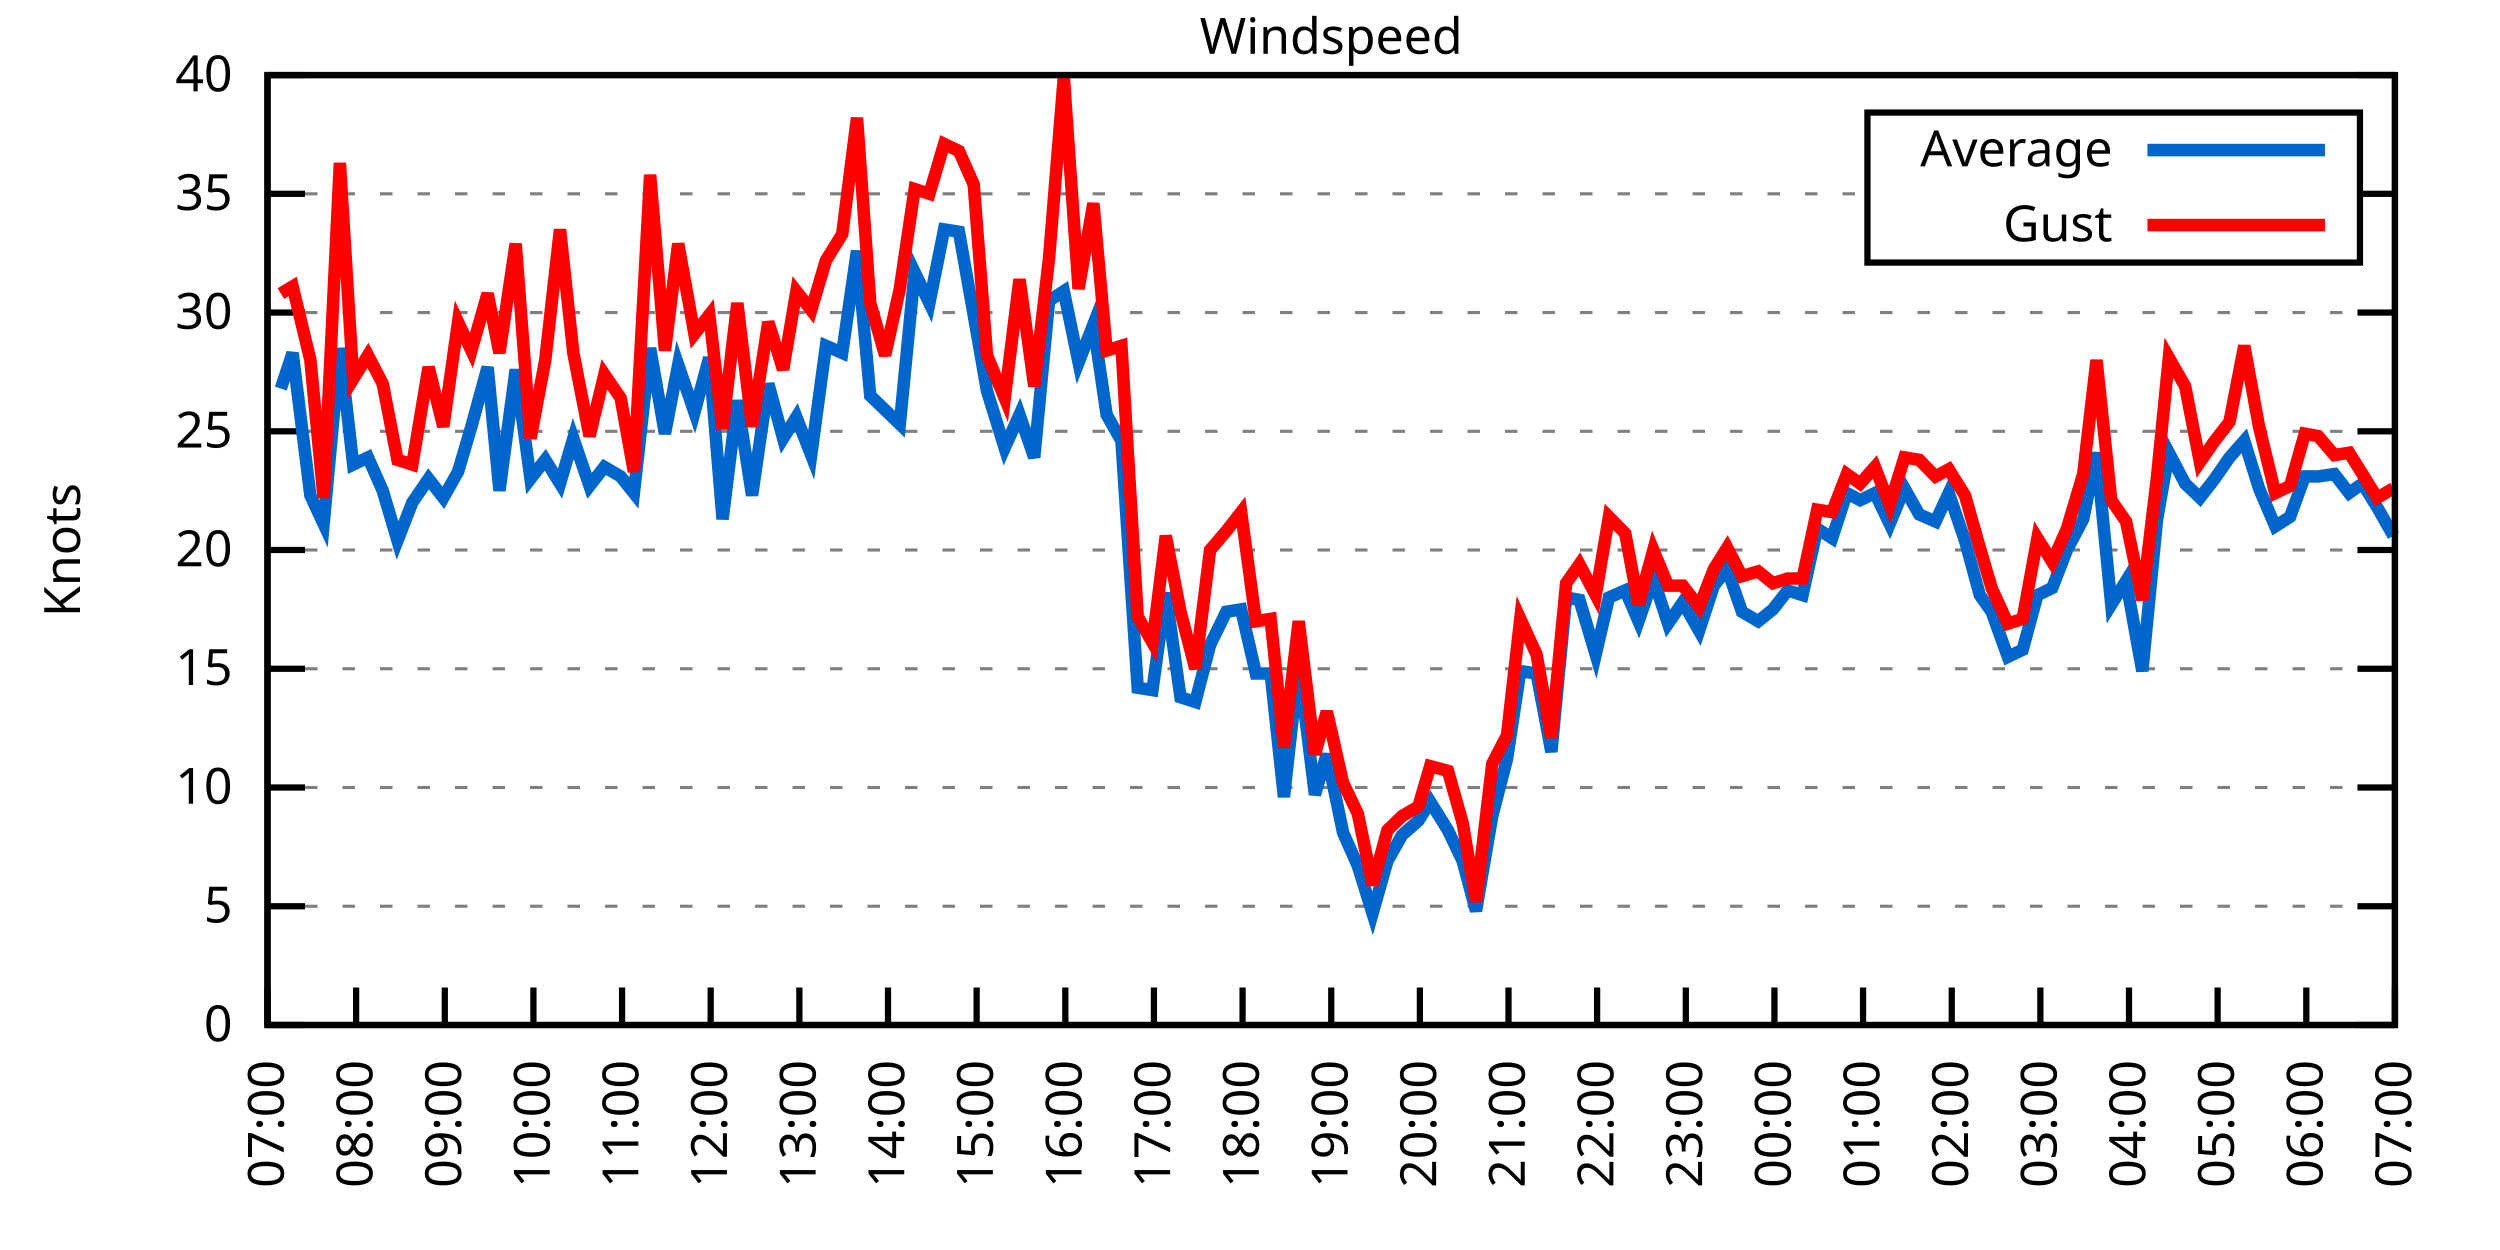
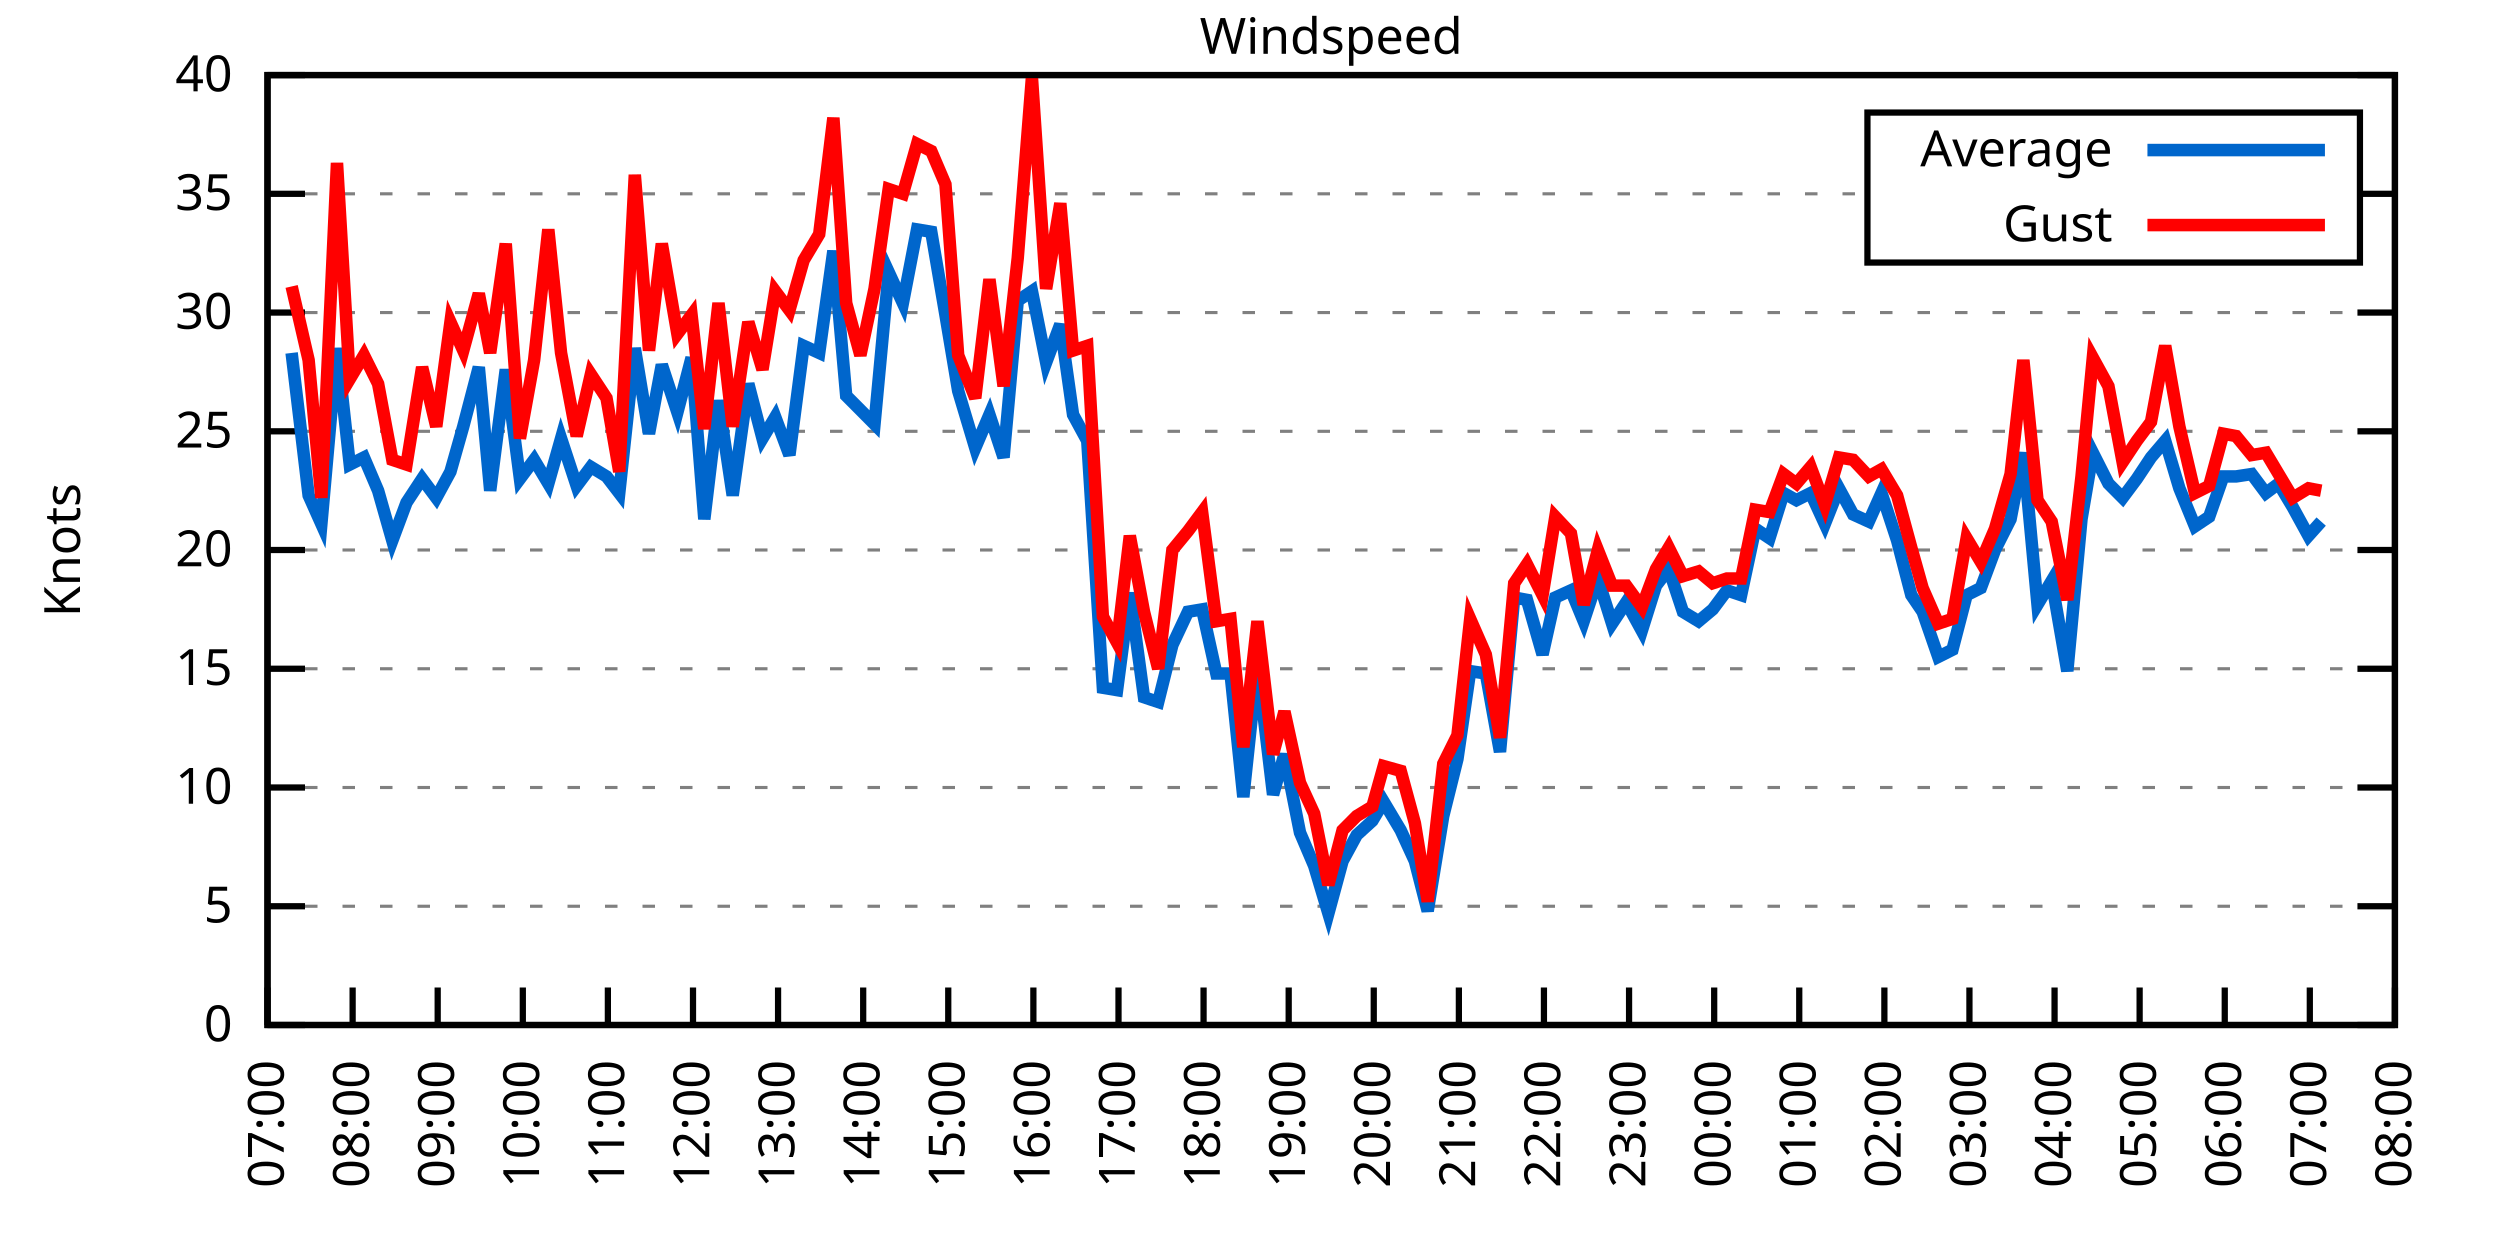
<svg xmlns="http://www.w3.org/2000/svg" xmlns:xlink="http://www.w3.org/1999/xlink" width="400" height="200" viewBox="0 0 400 200">
  <g id="gnuplot_canvas">
    <rect x="0" y="0" width="400" height="200" fill="none" />
    <defs>
      <circle id="gpDot" r="0.5" stroke-width="0.5" stroke="currentColor" />
      <path id="gpPt0" stroke-width="0.333" stroke="currentColor" d="M-1,0 h2 M0,-1 v2" />
      <path id="gpPt1" stroke-width="0.333" stroke="currentColor" d="M-1,-1 L1,1 M1,-1 L-1,1" />
      <path id="gpPt2" stroke-width="0.333" stroke="currentColor" d="M-1,0 L1,0 M0,-1 L0,1 M-1,-1 L1,1 M-1,1 L1,-1" />
      <rect id="gpPt3" stroke-width="0.333" stroke="currentColor" x="-1" y="-1" width="2" height="2" />
      <rect id="gpPt4" stroke-width="0.333" stroke="currentColor" fill="currentColor" x="-1" y="-1" width="2" height="2" />
      <circle id="gpPt5" stroke-width="0.333" stroke="currentColor" cx="0" cy="0" r="1" />
      <use xlink:href="#gpPt5" id="gpPt6" fill="currentColor" stroke="none" />
      <path id="gpPt7" stroke-width="0.333" stroke="currentColor" d="M0,-1.33 L-1.33,0.67 L1.33,0.67 z" />
      <use xlink:href="#gpPt7" id="gpPt8" fill="currentColor" stroke="none" />
      <use xlink:href="#gpPt7" id="gpPt9" stroke="currentColor" transform="rotate(180)" />
      <use xlink:href="#gpPt9" id="gpPt10" fill="currentColor" stroke="none" />
      <use xlink:href="#gpPt3" id="gpPt11" stroke="currentColor" transform="rotate(45)" />
      <use xlink:href="#gpPt11" id="gpPt12" fill="currentColor" stroke="none" />
      <path id="gpPt13" stroke-width="0.333" stroke="currentColor" d="M0,1.330 L1.265,0.411 L0.782,-1.067 L-0.782,-1.076 L-1.265,0.411 z" />
      <use xlink:href="#gpPt13" id="gpPt14" fill="currentColor" stroke="none" />
      <filter id="textbox" filterUnits="objectBoundingBox" x="0" y="0" height="1" width="1">
        <feFlood flood-color="white" flood-opacity="1" result="bgnd" />
        <feComposite in="SourceGraphic" in2="bgnd" operator="atop" />
      </filter>
      <filter id="greybox" filterUnits="objectBoundingBox" x="0" y="0" height="1" width="1">
        <feFlood flood-color="lightgrey" flood-opacity="1" result="grey" />
        <feComposite in="SourceGraphic" in2="grey" operator="atop" />
      </filter>
    </defs>
    <g fill="none" color="white" stroke="currentColor" stroke-width="1.00" stroke-linecap="butt" stroke-linejoin="miter">
</g>
    <g fill="none" color="black" stroke="currentColor" stroke-width="1.00" stroke-linecap="butt" stroke-linejoin="miter">
      <g stroke="none" shape-rendering="crispEdges">
        <polygon fill="rgb(255, 255, 255)" points="42.80,164.00 383.18,164.00 383.18,12.02 42.80,12.02 " />
      </g>
    </g>
    <g fill="none" color="black" stroke="currentColor" stroke-width="1.00" stroke-linecap="butt" stroke-linejoin="miter">
</g>
    <g fill="none" color="black" stroke="black" stroke-width="0.50" stroke-linecap="butt" stroke-linejoin="miter">
</g>
    <g fill="none" color="gray" stroke="currentColor" stroke-width="0.50" stroke-linecap="butt" stroke-linejoin="miter">
      <path stroke="gray" stroke-dasharray="2,4" class="gridline" d="M42.80,164.00 L383.19,164.00  " />
    </g>
    <g fill="none" color="gray" stroke="gray" stroke-width="1.00" stroke-linecap="butt" stroke-linejoin="miter">
</g>
    <g fill="none" color="black" stroke="currentColor" stroke-width="1.00" stroke-linecap="butt" stroke-linejoin="miter">
      <path stroke="black" d="M42.80,164.00 L48.80,164.00 M383.19,164.00 L377.19,164.00  " />
      <g transform="translate(37.20,166.60)" stroke="none" fill="black" font-family="Sans" font-size="8.00" text-anchor="end">
        <text>
          <tspan font-family="Sans"> 0</tspan>
        </text>
      </g>
    </g>
    <g fill="none" color="black" stroke="currentColor" stroke-width="1.00" stroke-linecap="butt" stroke-linejoin="miter">
</g>
    <g fill="none" color="black" stroke="black" stroke-width="0.50" stroke-linecap="butt" stroke-linejoin="miter">
</g>
    <g fill="none" color="gray" stroke="currentColor" stroke-width="0.50" stroke-linecap="butt" stroke-linejoin="miter">
      <path stroke="gray" stroke-dasharray="2,4" class="gridline" d="M42.80,145.00 L383.19,145.00  " />
    </g>
    <g fill="none" color="gray" stroke="gray" stroke-width="1.00" stroke-linecap="butt" stroke-linejoin="miter">
</g>
    <g fill="none" color="black" stroke="currentColor" stroke-width="1.00" stroke-linecap="butt" stroke-linejoin="miter">
      <path stroke="black" d="M42.80,145.00 L48.80,145.00 M383.19,145.00 L377.19,145.00  " />
      <g transform="translate(37.20,147.60)" stroke="none" fill="black" font-family="Sans" font-size="8.00" text-anchor="end">
        <text>
          <tspan font-family="Sans"> 5</tspan>
        </text>
      </g>
    </g>
    <g fill="none" color="black" stroke="currentColor" stroke-width="1.00" stroke-linecap="butt" stroke-linejoin="miter">
</g>
    <g fill="none" color="black" stroke="black" stroke-width="0.50" stroke-linecap="butt" stroke-linejoin="miter">
</g>
    <g fill="none" color="gray" stroke="currentColor" stroke-width="0.50" stroke-linecap="butt" stroke-linejoin="miter">
      <path stroke="gray" stroke-dasharray="2,4" class="gridline" d="M42.80,126.00 L383.19,126.00  " />
    </g>
    <g fill="none" color="gray" stroke="gray" stroke-width="1.00" stroke-linecap="butt" stroke-linejoin="miter">
</g>
    <g fill="none" color="black" stroke="currentColor" stroke-width="1.00" stroke-linecap="butt" stroke-linejoin="miter">
      <path stroke="black" d="M42.80,126.00 L48.80,126.00 M383.19,126.00 L377.19,126.00  " />
      <g transform="translate(37.20,128.60)" stroke="none" fill="black" font-family="Sans" font-size="8.00" text-anchor="end">
        <text>
          <tspan font-family="Sans"> 10</tspan>
        </text>
      </g>
    </g>
    <g fill="none" color="black" stroke="currentColor" stroke-width="1.00" stroke-linecap="butt" stroke-linejoin="miter">
</g>
    <g fill="none" color="black" stroke="black" stroke-width="0.50" stroke-linecap="butt" stroke-linejoin="miter">
</g>
    <g fill="none" color="gray" stroke="currentColor" stroke-width="0.50" stroke-linecap="butt" stroke-linejoin="miter">
      <path stroke="gray" stroke-dasharray="2,4" class="gridline" d="M42.80,107.00 L383.19,107.00  " />
    </g>
    <g fill="none" color="gray" stroke="gray" stroke-width="1.00" stroke-linecap="butt" stroke-linejoin="miter">
</g>
    <g fill="none" color="black" stroke="currentColor" stroke-width="1.00" stroke-linecap="butt" stroke-linejoin="miter">
      <path stroke="black" d="M42.80,107.00 L48.80,107.00 M383.19,107.00 L377.19,107.00  " />
      <g transform="translate(37.20,109.60)" stroke="none" fill="black" font-family="Sans" font-size="8.00" text-anchor="end">
        <text>
          <tspan font-family="Sans"> 15</tspan>
        </text>
      </g>
    </g>
    <g fill="none" color="black" stroke="currentColor" stroke-width="1.00" stroke-linecap="butt" stroke-linejoin="miter">
</g>
    <g fill="none" color="black" stroke="black" stroke-width="0.50" stroke-linecap="butt" stroke-linejoin="miter">
</g>
    <g fill="none" color="gray" stroke="currentColor" stroke-width="0.50" stroke-linecap="butt" stroke-linejoin="miter">
      <path stroke="gray" stroke-dasharray="2,4" class="gridline" d="M42.80,88.00 L383.19,88.00  " />
    </g>
    <g fill="none" color="gray" stroke="gray" stroke-width="1.00" stroke-linecap="butt" stroke-linejoin="miter">
</g>
    <g fill="none" color="black" stroke="currentColor" stroke-width="1.00" stroke-linecap="butt" stroke-linejoin="miter">
      <path stroke="black" d="M42.80,88.00 L48.80,88.00 M383.19,88.00 L377.19,88.00  " />
      <g transform="translate(37.20,90.60)" stroke="none" fill="black" font-family="Sans" font-size="8.00" text-anchor="end">
        <text>
          <tspan font-family="Sans"> 20</tspan>
        </text>
      </g>
    </g>
    <g fill="none" color="black" stroke="currentColor" stroke-width="1.00" stroke-linecap="butt" stroke-linejoin="miter">
</g>
    <g fill="none" color="black" stroke="black" stroke-width="0.50" stroke-linecap="butt" stroke-linejoin="miter">
</g>
    <g fill="none" color="gray" stroke="currentColor" stroke-width="0.50" stroke-linecap="butt" stroke-linejoin="miter">
      <path stroke="gray" stroke-dasharray="2,4" class="gridline" d="M42.80,69.01 L383.19,69.01  " />
    </g>
    <g fill="none" color="gray" stroke="gray" stroke-width="1.00" stroke-linecap="butt" stroke-linejoin="miter">
</g>
    <g fill="none" color="black" stroke="currentColor" stroke-width="1.00" stroke-linecap="butt" stroke-linejoin="miter">
      <path stroke="black" d="M42.80,69.01 L48.80,69.01 M383.19,69.01 L377.19,69.01  " />
      <g transform="translate(37.20,71.61)" stroke="none" fill="black" font-family="Sans" font-size="8.00" text-anchor="end">
        <text>
          <tspan font-family="Sans"> 25</tspan>
        </text>
      </g>
    </g>
    <g fill="none" color="black" stroke="currentColor" stroke-width="1.00" stroke-linecap="butt" stroke-linejoin="miter">
</g>
    <g fill="none" color="black" stroke="black" stroke-width="0.50" stroke-linecap="butt" stroke-linejoin="miter">
</g>
    <g fill="none" color="gray" stroke="currentColor" stroke-width="0.50" stroke-linecap="butt" stroke-linejoin="miter">
      <path stroke="gray" stroke-dasharray="2,4" class="gridline" d="M42.80,50.01 L383.19,50.01  " />
    </g>
    <g fill="none" color="gray" stroke="gray" stroke-width="1.00" stroke-linecap="butt" stroke-linejoin="miter">
</g>
    <g fill="none" color="black" stroke="currentColor" stroke-width="1.00" stroke-linecap="butt" stroke-linejoin="miter">
      <path stroke="black" d="M42.80,50.01 L48.80,50.01 M383.19,50.01 L377.19,50.01  " />
      <g transform="translate(37.20,52.61)" stroke="none" fill="black" font-family="Sans" font-size="8.00" text-anchor="end">
        <text>
          <tspan font-family="Sans"> 30</tspan>
        </text>
      </g>
    </g>
    <g fill="none" color="black" stroke="currentColor" stroke-width="1.00" stroke-linecap="butt" stroke-linejoin="miter">
</g>
    <g fill="none" color="black" stroke="black" stroke-width="0.50" stroke-linecap="butt" stroke-linejoin="miter">
</g>
    <g fill="none" color="gray" stroke="currentColor" stroke-width="0.50" stroke-linecap="butt" stroke-linejoin="miter">
      <path stroke="gray" stroke-dasharray="2,4" class="gridline" d="M42.80,31.01 L298.79,31.01 M377.59,31.01 L383.19,31.01  " />
    </g>
    <g fill="none" color="gray" stroke="gray" stroke-width="1.00" stroke-linecap="butt" stroke-linejoin="miter">
</g>
    <g fill="none" color="black" stroke="currentColor" stroke-width="1.00" stroke-linecap="butt" stroke-linejoin="miter">
      <path stroke="black" d="M42.80,31.01 L48.80,31.01 M383.19,31.01 L377.19,31.01  " />
      <g transform="translate(37.20,33.61)" stroke="none" fill="black" font-family="Sans" font-size="8.00" text-anchor="end">
        <text>
          <tspan font-family="Sans"> 35</tspan>
        </text>
      </g>
    </g>
    <g fill="none" color="black" stroke="currentColor" stroke-width="1.00" stroke-linecap="butt" stroke-linejoin="miter">
</g>
    <g fill="none" color="black" stroke="black" stroke-width="0.50" stroke-linecap="butt" stroke-linejoin="miter">
</g>
    <g fill="none" color="gray" stroke="currentColor" stroke-width="0.50" stroke-linecap="butt" stroke-linejoin="miter">
      <path stroke="gray" stroke-dasharray="2,4" class="gridline" d="M42.80,12.01 L383.19,12.01  " />
    </g>
    <g fill="none" color="gray" stroke="gray" stroke-width="1.00" stroke-linecap="butt" stroke-linejoin="miter">
</g>
    <g fill="none" color="black" stroke="currentColor" stroke-width="1.00" stroke-linecap="butt" stroke-linejoin="miter">
      <path stroke="black" d="M42.80,12.01 L48.80,12.01 M383.19,12.01 L377.19,12.01  " />
      <g transform="translate(37.20,14.61)" stroke="none" fill="black" font-family="Sans" font-size="8.00" text-anchor="end">
        <text>
          <tspan font-family="Sans"> 40</tspan>
        </text>
      </g>
    </g>
    <g fill="none" color="black" stroke="currentColor" stroke-width="1.00" stroke-linecap="butt" stroke-linejoin="miter">
      <path stroke="black" d="M42.80,164.00 L42.80,158.00  " />
      <g transform="translate(45.40,169.60) rotate(270.00)" stroke="none" fill="black" font-family="Sans" font-size="8.00" text-anchor="end">
        <text>
          <tspan font-family="Sans">07:00</tspan>
        </text>
      </g>
    </g>
    <g fill="none" color="black" stroke="currentColor" stroke-width="1.00" stroke-linecap="butt" stroke-linejoin="miter">
-       <path stroke="black" d="M56.98,164.00 L56.98,158.00  " />
-       <g transform="translate(59.58,169.60) rotate(270.00)" stroke="none" fill="black" font-family="Sans" font-size="8.00" text-anchor="end">
+       <path stroke="black" d="M56.42,164.00 L56.42,158.00  " />
+       <g transform="translate(59.02,169.60) rotate(270.00)" stroke="none" fill="black" font-family="Sans" font-size="8.00" text-anchor="end">
        <text>
          <tspan font-family="Sans">08:00</tspan>
        </text>
      </g>
    </g>
    <g fill="none" color="black" stroke="currentColor" stroke-width="1.00" stroke-linecap="butt" stroke-linejoin="miter">
-       <path stroke="black" d="M71.17,164.00 L71.17,158.00  " />
-       <g transform="translate(73.77,169.60) rotate(270.00)" stroke="none" fill="black" font-family="Sans" font-size="8.00" text-anchor="end">
+       <path stroke="black" d="M70.03,164.00 L70.03,158.00  " />
+       <g transform="translate(72.63,169.60) rotate(270.00)" stroke="none" fill="black" font-family="Sans" font-size="8.00" text-anchor="end">
        <text>
          <tspan font-family="Sans">09:00</tspan>
        </text>
      </g>
    </g>
    <g fill="none" color="black" stroke="currentColor" stroke-width="1.00" stroke-linecap="butt" stroke-linejoin="miter">
-       <path stroke="black" d="M85.35,164.00 L85.35,158.00  " />
-       <g transform="translate(87.95,169.60) rotate(270.00)" stroke="none" fill="black" font-family="Sans" font-size="8.00" text-anchor="end">
+       <path stroke="black" d="M83.65,164.00 L83.65,158.00  " />
+       <g transform="translate(86.25,169.60) rotate(270.00)" stroke="none" fill="black" font-family="Sans" font-size="8.00" text-anchor="end">
        <text>
          <tspan font-family="Sans">10:00</tspan>
        </text>
      </g>
    </g>
    <g fill="none" color="black" stroke="currentColor" stroke-width="1.00" stroke-linecap="butt" stroke-linejoin="miter">
-       <path stroke="black" d="M99.53,164.00 L99.53,158.00  " />
-       <g transform="translate(102.13,169.60) rotate(270.00)" stroke="none" fill="black" font-family="Sans" font-size="8.00" text-anchor="end">
+       <path stroke="black" d="M97.26,164.00 L97.26,158.00  " />
+       <g transform="translate(99.86,169.60) rotate(270.00)" stroke="none" fill="black" font-family="Sans" font-size="8.00" text-anchor="end">
        <text>
          <tspan font-family="Sans">11:00</tspan>
        </text>
      </g>
    </g>
    <g fill="none" color="black" stroke="currentColor" stroke-width="1.00" stroke-linecap="butt" stroke-linejoin="miter">
-       <path stroke="black" d="M113.71,164.00 L113.71,158.00  " />
-       <g transform="translate(116.31,169.60) rotate(270.00)" stroke="none" fill="black" font-family="Sans" font-size="8.00" text-anchor="end">
+       <path stroke="black" d="M110.88,164.00 L110.88,158.00  " />
+       <g transform="translate(113.48,169.60) rotate(270.00)" stroke="none" fill="black" font-family="Sans" font-size="8.00" text-anchor="end">
        <text>
          <tspan font-family="Sans">12:00</tspan>
        </text>
      </g>
    </g>
    <g fill="none" color="black" stroke="currentColor" stroke-width="1.00" stroke-linecap="butt" stroke-linejoin="miter">
-       <path stroke="black" d="M127.90,164.00 L127.90,158.00  " />
-       <g transform="translate(130.50,169.60) rotate(270.00)" stroke="none" fill="black" font-family="Sans" font-size="8.00" text-anchor="end">
+       <path stroke="black" d="M124.49,164.00 L124.49,158.00  " />
+       <g transform="translate(127.09,169.60) rotate(270.00)" stroke="none" fill="black" font-family="Sans" font-size="8.00" text-anchor="end">
        <text>
          <tspan font-family="Sans">13:00</tspan>
        </text>
      </g>
    </g>
    <g fill="none" color="black" stroke="currentColor" stroke-width="1.00" stroke-linecap="butt" stroke-linejoin="miter">
-       <path stroke="black" d="M142.08,164.00 L142.08,158.00  " />
-       <g transform="translate(144.68,169.60) rotate(270.00)" stroke="none" fill="black" font-family="Sans" font-size="8.00" text-anchor="end">
+       <path stroke="black" d="M138.11,164.00 L138.11,158.00  " />
+       <g transform="translate(140.71,169.60) rotate(270.00)" stroke="none" fill="black" font-family="Sans" font-size="8.00" text-anchor="end">
        <text>
          <tspan font-family="Sans">14:00</tspan>
        </text>
      </g>
    </g>
    <g fill="none" color="black" stroke="currentColor" stroke-width="1.00" stroke-linecap="butt" stroke-linejoin="miter">
-       <path stroke="black" d="M156.26,164.00 L156.26,158.00  " />
-       <g transform="translate(158.86,169.60) rotate(270.00)" stroke="none" fill="black" font-family="Sans" font-size="8.00" text-anchor="end">
+       <path stroke="black" d="M151.72,164.00 L151.72,158.00  " />
+       <g transform="translate(154.32,169.60) rotate(270.00)" stroke="none" fill="black" font-family="Sans" font-size="8.00" text-anchor="end">
        <text>
          <tspan font-family="Sans">15:00</tspan>
        </text>
      </g>
    </g>
    <g fill="none" color="black" stroke="currentColor" stroke-width="1.00" stroke-linecap="butt" stroke-linejoin="miter">
-       <path stroke="black" d="M170.45,164.00 L170.45,158.00  " />
-       <g transform="translate(173.05,169.60) rotate(270.00)" stroke="none" fill="black" font-family="Sans" font-size="8.00" text-anchor="end">
+       <path stroke="black" d="M165.34,164.00 L165.34,158.00  " />
+       <g transform="translate(167.94,169.60) rotate(270.00)" stroke="none" fill="black" font-family="Sans" font-size="8.00" text-anchor="end">
        <text>
          <tspan font-family="Sans">16:00</tspan>
        </text>
      </g>
    </g>
    <g fill="none" color="black" stroke="currentColor" stroke-width="1.00" stroke-linecap="butt" stroke-linejoin="miter">
-       <path stroke="black" d="M184.63,164.00 L184.63,158.00  " />
-       <g transform="translate(187.23,169.60) rotate(270.00)" stroke="none" fill="black" font-family="Sans" font-size="8.00" text-anchor="end">
+       <path stroke="black" d="M178.96,164.00 L178.96,158.00  " />
+       <g transform="translate(181.56,169.60) rotate(270.00)" stroke="none" fill="black" font-family="Sans" font-size="8.00" text-anchor="end">
        <text>
          <tspan font-family="Sans">17:00</tspan>
        </text>
      </g>
    </g>
    <g fill="none" color="black" stroke="currentColor" stroke-width="1.00" stroke-linecap="butt" stroke-linejoin="miter">
-       <path stroke="black" d="M198.81,164.00 L198.81,158.00  " />
-       <g transform="translate(201.41,169.60) rotate(270.00)" stroke="none" fill="black" font-family="Sans" font-size="8.00" text-anchor="end">
+       <path stroke="black" d="M192.57,164.00 L192.57,158.00  " />
+       <g transform="translate(195.17,169.60) rotate(270.00)" stroke="none" fill="black" font-family="Sans" font-size="8.00" text-anchor="end">
        <text>
          <tspan font-family="Sans">18:00</tspan>
        </text>
      </g>
    </g>
    <g fill="none" color="black" stroke="currentColor" stroke-width="1.00" stroke-linecap="butt" stroke-linejoin="miter">
-       <path stroke="black" d="M213.00,164.00 L213.00,158.00  " />
-       <g transform="translate(215.60,169.60) rotate(270.00)" stroke="none" fill="black" font-family="Sans" font-size="8.00" text-anchor="end">
+       <path stroke="black" d="M206.19,164.00 L206.19,158.00  " />
+       <g transform="translate(208.79,169.60) rotate(270.00)" stroke="none" fill="black" font-family="Sans" font-size="8.00" text-anchor="end">
        <text>
          <tspan font-family="Sans">19:00</tspan>
        </text>
      </g>
    </g>
    <g fill="none" color="black" stroke="currentColor" stroke-width="1.00" stroke-linecap="butt" stroke-linejoin="miter">
-       <path stroke="black" d="M227.18,164.00 L227.18,158.00  " />
-       <g transform="translate(229.78,169.60) rotate(270.00)" stroke="none" fill="black" font-family="Sans" font-size="8.00" text-anchor="end">
+       <path stroke="black" d="M219.80,164.00 L219.80,158.00  " />
+       <g transform="translate(222.40,169.60) rotate(270.00)" stroke="none" fill="black" font-family="Sans" font-size="8.00" text-anchor="end">
        <text>
          <tspan font-family="Sans">20:00</tspan>
        </text>
      </g>
    </g>
    <g fill="none" color="black" stroke="currentColor" stroke-width="1.00" stroke-linecap="butt" stroke-linejoin="miter">
-       <path stroke="black" d="M241.36,164.00 L241.36,158.00  " />
-       <g transform="translate(243.96,169.60) rotate(270.00)" stroke="none" fill="black" font-family="Sans" font-size="8.00" text-anchor="end">
+       <path stroke="black" d="M233.42,164.00 L233.42,158.00  " />
+       <g transform="translate(236.02,169.60) rotate(270.00)" stroke="none" fill="black" font-family="Sans" font-size="8.00" text-anchor="end">
        <text>
          <tspan font-family="Sans">21:00</tspan>
        </text>
      </g>
    </g>
    <g fill="none" color="black" stroke="currentColor" stroke-width="1.00" stroke-linecap="butt" stroke-linejoin="miter">
-       <path stroke="black" d="M255.54,164.00 L255.54,158.00  " />
-       <g transform="translate(258.14,169.60) rotate(270.00)" stroke="none" fill="black" font-family="Sans" font-size="8.00" text-anchor="end">
+       <path stroke="black" d="M247.03,164.00 L247.03,158.00  " />
+       <g transform="translate(249.63,169.60) rotate(270.00)" stroke="none" fill="black" font-family="Sans" font-size="8.00" text-anchor="end">
        <text>
          <tspan font-family="Sans">22:00</tspan>
        </text>
      </g>
    </g>
    <g fill="none" color="black" stroke="currentColor" stroke-width="1.00" stroke-linecap="butt" stroke-linejoin="miter">
-       <path stroke="black" d="M269.73,164.00 L269.73,158.00  " />
-       <g transform="translate(272.33,169.60) rotate(270.00)" stroke="none" fill="black" font-family="Sans" font-size="8.00" text-anchor="end">
+       <path stroke="black" d="M260.65,164.00 L260.65,158.00  " />
+       <g transform="translate(263.25,169.60) rotate(270.00)" stroke="none" fill="black" font-family="Sans" font-size="8.00" text-anchor="end">
        <text>
          <tspan font-family="Sans">23:00</tspan>
        </text>
      </g>
    </g>
    <g fill="none" color="black" stroke="currentColor" stroke-width="1.00" stroke-linecap="butt" stroke-linejoin="miter">
-       <path stroke="black" d="M283.91,164.00 L283.91,158.00  " />
-       <g transform="translate(286.51,169.60) rotate(270.00)" stroke="none" fill="black" font-family="Sans" font-size="8.00" text-anchor="end">
+       <path stroke="black" d="M274.27,164.00 L274.27,158.00  " />
+       <g transform="translate(276.87,169.60) rotate(270.00)" stroke="none" fill="black" font-family="Sans" font-size="8.00" text-anchor="end">
        <text>
          <tspan font-family="Sans">00:00</tspan>
        </text>
      </g>
    </g>
    <g fill="none" color="black" stroke="currentColor" stroke-width="1.00" stroke-linecap="butt" stroke-linejoin="miter">
-       <path stroke="black" d="M298.09,164.00 L298.09,158.00  " />
-       <g transform="translate(300.69,169.60) rotate(270.00)" stroke="none" fill="black" font-family="Sans" font-size="8.00" text-anchor="end">
+       <path stroke="black" d="M287.88,164.00 L287.88,158.00  " />
+       <g transform="translate(290.48,169.60) rotate(270.00)" stroke="none" fill="black" font-family="Sans" font-size="8.00" text-anchor="end">
        <text>
          <tspan font-family="Sans">01:00</tspan>
        </text>
      </g>
    </g>
    <g fill="none" color="black" stroke="currentColor" stroke-width="1.00" stroke-linecap="butt" stroke-linejoin="miter">
-       <path stroke="black" d="M312.28,164.00 L312.28,158.00  " />
-       <g transform="translate(314.88,169.60) rotate(270.00)" stroke="none" fill="black" font-family="Sans" font-size="8.00" text-anchor="end">
+       <path stroke="black" d="M301.50,164.00 L301.50,158.00  " />
+       <g transform="translate(304.10,169.60) rotate(270.00)" stroke="none" fill="black" font-family="Sans" font-size="8.00" text-anchor="end">
        <text>
          <tspan font-family="Sans">02:00</tspan>
        </text>
      </g>
    </g>
    <g fill="none" color="black" stroke="currentColor" stroke-width="1.00" stroke-linecap="butt" stroke-linejoin="miter">
-       <path stroke="black" d="M326.46,164.00 L326.46,158.00  " />
-       <g transform="translate(329.06,169.60) rotate(270.00)" stroke="none" fill="black" font-family="Sans" font-size="8.00" text-anchor="end">
+       <path stroke="black" d="M315.11,164.00 L315.11,158.00  " />
+       <g transform="translate(317.71,169.60) rotate(270.00)" stroke="none" fill="black" font-family="Sans" font-size="8.00" text-anchor="end">
        <text>
          <tspan font-family="Sans">03:00</tspan>
        </text>
      </g>
    </g>
    <g fill="none" color="black" stroke="currentColor" stroke-width="1.00" stroke-linecap="butt" stroke-linejoin="miter">
-       <path stroke="black" d="M340.64,164.00 L340.64,158.00  " />
-       <g transform="translate(343.24,169.60) rotate(270.00)" stroke="none" fill="black" font-family="Sans" font-size="8.00" text-anchor="end">
+       <path stroke="black" d="M328.73,164.00 L328.73,158.00  " />
+       <g transform="translate(331.33,169.60) rotate(270.00)" stroke="none" fill="black" font-family="Sans" font-size="8.00" text-anchor="end">
        <text>
          <tspan font-family="Sans">04:00</tspan>
        </text>
      </g>
    </g>
    <g fill="none" color="black" stroke="currentColor" stroke-width="1.00" stroke-linecap="butt" stroke-linejoin="miter">
-       <path stroke="black" d="M354.82,164.00 L354.82,158.00  " />
-       <g transform="translate(357.42,169.60) rotate(270.00)" stroke="none" fill="black" font-family="Sans" font-size="8.00" text-anchor="end">
+       <path stroke="black" d="M342.34,164.00 L342.34,158.00  " />
+       <g transform="translate(344.94,169.60) rotate(270.00)" stroke="none" fill="black" font-family="Sans" font-size="8.00" text-anchor="end">
        <text>
          <tspan font-family="Sans">05:00</tspan>
        </text>
      </g>
    </g>
    <g fill="none" color="black" stroke="currentColor" stroke-width="1.00" stroke-linecap="butt" stroke-linejoin="miter">
-       <path stroke="black" d="M369.01,164.00 L369.01,158.00  " />
-       <g transform="translate(371.61,169.60) rotate(270.00)" stroke="none" fill="black" font-family="Sans" font-size="8.00" text-anchor="end">
+       <path stroke="black" d="M355.96,164.00 L355.96,158.00  " />
+       <g transform="translate(358.56,169.60) rotate(270.00)" stroke="none" fill="black" font-family="Sans" font-size="8.00" text-anchor="end">
        <text>
          <tspan font-family="Sans">06:00</tspan>
+         </text>
+       </g>
+     </g>
+     <g fill="none" color="black" stroke="currentColor" stroke-width="1.00" stroke-linecap="butt" stroke-linejoin="miter">
+       <path stroke="black" d="M369.57,164.00 L369.57,158.00  " />
+       <g transform="translate(372.17,169.60) rotate(270.00)" stroke="none" fill="black" font-family="Sans" font-size="8.00" text-anchor="end">
+         <text>
+           <tspan font-family="Sans">07:00</tspan>
        </text>
      </g>
    </g>
    <g fill="none" color="black" stroke="currentColor" stroke-width="1.00" stroke-linecap="butt" stroke-linejoin="miter">
      <path stroke="black" d="M383.19,164.00 L383.19,158.00  " />
      <g transform="translate(385.79,169.60) rotate(270.00)" stroke="none" fill="black" font-family="Sans" font-size="8.00" text-anchor="end">
        <text>
-           <tspan font-family="Sans">07:00</tspan>
+           <tspan font-family="Sans">08:00</tspan>
        </text>
      </g>
    </g>
    <g fill="none" color="black" stroke="currentColor" stroke-width="1.00" stroke-linecap="butt" stroke-linejoin="miter">
</g>
    <g fill="none" color="black" stroke="currentColor" stroke-width="1.00" stroke-linecap="butt" stroke-linejoin="miter">
      <path stroke="black" d="M42.80,12.01 L42.80,164.00 L383.19,164.00 L383.19,12.01 L42.80,12.01 Z  " />
    </g>
    <g fill="none" color="black" stroke="currentColor" stroke-width="1.00" stroke-linecap="butt" stroke-linejoin="miter">
</g>
    <g fill="none" color="black" stroke="currentColor" stroke-width="1.00" stroke-linecap="butt" stroke-linejoin="miter">
      <path stroke="black" d="M298.79,42.01 L298.79,18.01 L377.59,18.01 L377.59,42.01 L298.79,42.01 Z  " />
    </g>
    <g id="Windspeed_plot_1">
      <g fill="none" color="white" stroke="black" stroke-width="2.00" stroke-linecap="butt" stroke-linejoin="miter">
</g>
      <g fill="none" color="black" stroke="currentColor" stroke-width="2.00" stroke-linecap="butt" stroke-linejoin="miter">
        <g transform="translate(337.99,26.61)" stroke="none" fill="black" font-family="Sans" font-size="8.00" text-anchor="end">
          <text>
            <tspan font-family="Sans">Average</tspan>
          </text>
        </g>
      </g>
      <g fill="none" color="black" stroke="currentColor" stroke-width="2.00" stroke-linecap="butt" stroke-linejoin="miter">
-         <path stroke="rgb(  0, 102, 204)" d="M343.59,24.01 L371.99,24.01 M44.93,62.17 L46.82,56.47 L49.66,79.27 L51.78,83.83 L54.38,55.71 L56.51,74.33   L58.87,73.19 L61.24,78.51 L63.60,86.49 L65.97,80.41 L68.57,76.61 L70.93,79.65 L73.29,75.47 L75.42,68.25   L78.02,58.75 L79.91,78.51 L82.51,59.13 L84.88,76.61 L87.24,73.57 L89.60,77.37 L91.73,70.15 L94.33,77.75   L96.70,74.71 L99.30,76.23 L101.42,78.89 L104.02,55.71 L106.39,69.39 L108.51,58.37 L111.11,65.97 L113.48,57.23   L115.61,83.07 L117.97,64.07 L120.33,79.27 L122.93,61.41 L125.30,70.15 L127.42,66.73 L129.79,72.81 L132.15,55.33   L134.75,56.47 L137.12,40.13 L139.24,63.31 L141.61,65.59 L143.97,67.87 L146.34,43.55 L148.70,48.49 L151.06,36.71   L153.43,37.09 L155.79,50.39 L157.92,62.55 L160.75,71.67 L163.12,66.35 L165.48,73.19 L167.85,48.11 L170.21,46.59   L172.57,57.99 L174.94,51.91 L177.06,66.35 L179.43,70.53 L182.03,110.04 L184.39,110.42 L186.52,94.84 L188.88,111.56   L191.25,112.32 L193.61,103.20 L196.21,97.88 L198.58,97.50 L200.94,107.76 L203.30,107.76 L205.43,127.52 L207.79,106.24   L210.39,127.14 L212.29,120.68 L214.89,133.22 L217.25,138.54 L219.61,146.14 L221.98,137.78 L224.34,133.60 L226.94,131.32   L228.83,128.28 L231.67,132.84 L234.03,137.78 L236.16,145.76 L238.76,130.56 L241.12,121.44 L243.25,107.38 L245.85,107.76   L248.22,120.30 L250.58,95.60 L252.71,95.98 L255.31,104.72 L257.43,95.60 L260.04,94.46 L262.16,99.40 L264.53,92.56   L266.89,99.78 L269.25,96.36 L271.85,100.92 L274.22,93.70 L276.35,91.04 L278.71,97.88 L281.31,99.40 L283.67,97.50   L286.04,94.46 L288.40,95.22 L290.76,84.59 L293.13,86.11 L295.49,78.89 L297.62,80.03 L299.98,78.89 L302.35,83.83   L304.71,78.13 L307.08,82.31 L309.68,83.45 L311.80,78.89 L314.40,86.49 L316.77,95.22 L318.66,97.88 L321.26,105.10   L323.62,103.96 L325.99,95.22 L328.35,94.08 L330.71,88.00 L333.31,83.07 L335.44,72.43 L337.80,96.74 L340.17,92.94   L342.77,107.38 L345.13,83.07 L347.02,72.43 L349.62,77.37 L351.99,79.65 L354.35,76.61 L356.72,73.19 L359.08,70.53   L361.44,78.13 L364.04,84.21 L366.41,82.69 L368.77,76.23 L370.90,76.23 L373.50,75.85 L375.86,78.89 L377.99,77.37   L380.35,81.17 L382.95,85.73  " />
+         <path stroke="rgb(  0, 102, 204)" d="M343.59,24.01 L371.99,24.01 M46.66,56.47 L49.38,79.27 L51.42,83.83 L53.92,55.71 L55.96,74.33 L58.23,73.19   L60.50,78.51 L62.77,86.49 L65.04,80.41 L67.54,76.61 L69.80,79.65 L72.07,75.47 L74.12,68.25 L76.61,58.75   L78.43,78.51 L80.92,59.13 L83.19,76.61 L85.46,73.57 L87.73,77.37 L89.77,70.15 L92.27,77.75 L94.54,74.71   L97.04,76.23 L99.08,78.89 L101.57,55.71 L103.84,69.39 L105.89,58.37 L108.38,65.97 L110.65,57.23 L112.69,83.07   L114.96,64.07 L117.23,79.27 L119.73,61.41 L122.00,70.15 L124.04,66.73 L126.31,72.81 L128.58,55.33 L131.07,56.47   L133.34,40.13 L135.39,63.31 L137.66,65.59 L139.92,67.87 L142.19,43.55 L144.46,48.49 L146.73,36.71 L149.00,37.09   L151.27,50.39 L153.31,62.55 L156.04,71.67 L158.31,66.35 L160.57,73.19 L162.84,48.11 L165.11,46.59 L167.38,57.99   L169.65,51.91 L171.69,66.35 L173.96,70.53 L176.46,110.04 L178.73,110.42 L180.77,94.84 L183.04,111.56 L185.31,112.32   L187.58,103.20 L190.08,97.88 L192.34,97.50 L194.61,107.76 L196.88,107.76 L198.93,127.52 L201.19,106.24 L203.69,127.14   L205.51,120.68 L208.00,133.22 L210.27,138.54 L212.54,146.14 L214.81,137.78 L217.08,133.60 L219.58,131.32 L221.39,128.28   L224.11,132.84 L226.38,137.78 L228.43,145.76 L230.92,130.56 L233.19,121.44 L235.23,107.38 L237.73,107.76 L240.00,120.30   L242.27,95.60 L244.31,95.98 L246.81,104.72 L248.85,95.60 L251.35,94.46 L253.39,99.40 L255.66,92.56 L257.93,99.78   L260.20,96.36 L262.69,100.92 L264.96,93.70 L267.00,91.04 L269.27,97.88 L271.77,99.40 L274.04,97.50 L276.31,94.46   L278.58,95.22 L280.85,84.59 L283.12,86.11 L285.38,78.89 L287.43,80.03 L289.70,78.89 L291.97,83.83 L294.23,78.13   L296.50,82.31 L299.00,83.45 L301.04,78.89 L303.54,86.49 L305.81,95.22 L307.62,97.88 L310.12,105.10 L312.39,103.96   L314.66,95.22 L316.93,94.08 L319.20,88.00 L321.69,83.07 L323.74,72.43 L326.00,96.74 L328.27,92.94 L330.77,107.38   L333.04,83.07 L334.85,72.43 L337.35,77.37 L339.62,79.65 L341.89,76.61 L344.16,73.19 L346.43,70.53 L348.70,78.13   L351.19,84.21 L353.46,82.69 L355.73,76.23 L357.77,76.23 L360.27,75.85 L362.54,78.89 L364.58,77.37 L366.85,81.17   L369.35,85.73 L371.39,83.45  " />
      </g>
    </g>
    <g id="Windspeed_plot_2">
      <g fill="none" color="black" stroke="currentColor" stroke-width="2.00" stroke-linecap="butt" stroke-linejoin="miter">
        <g transform="translate(337.99,38.61)" stroke="none" fill="black" font-family="Sans" font-size="8.00" text-anchor="end">
          <text>
            <tspan font-family="Sans">Gust</tspan>
          </text>
        </g>
      </g>
      <g fill="none" color="black" stroke="currentColor" stroke-width="2.00" stroke-linecap="butt" stroke-linejoin="miter">
-         <path stroke="rgb(255,   0,   0)" d="M343.59,36.01 L371.99,36.01 M44.93,46.97 L46.82,45.83 L49.66,57.61 L51.78,79.65 L54.38,26.07 L56.51,60.65   L58.87,56.85 L61.24,61.41 L63.60,73.57 L65.97,74.33 L68.57,58.75 L70.93,68.25 L73.29,51.53 L75.42,56.09   L78.02,46.97 L79.91,56.47 L82.51,38.99 L84.88,70.15 L87.24,57.61 L89.60,36.71 L91.73,56.47 L94.33,69.77   L96.70,59.89 L99.30,63.69 L101.42,75.47 L104.02,27.97 L106.39,56.09 L108.51,38.99 L111.11,53.43 L113.48,50.39   L115.61,68.63 L117.97,48.49 L120.33,68.25 L122.93,51.53 L125.30,59.13 L127.42,46.59 L129.79,49.63 L132.15,41.65   L134.75,37.47 L137.12,18.85 L139.24,48.49 L141.61,56.85 L143.97,46.21 L146.34,30.25 L148.70,31.01 L151.06,23.03   L153.43,24.17 L155.79,29.49 L157.92,56.85 L160.75,63.69 L163.12,44.69 L165.48,61.79 L167.85,41.27 L170.21,12.39   L172.57,46.21 L174.94,32.53 L177.06,56.09 L179.43,55.33 L182.03,98.64 L184.39,102.82 L186.52,85.73 L188.88,97.88   L191.25,107.00 L193.61,88.00 L196.21,84.97 L198.58,81.93 L200.94,99.40 L203.30,99.02 L205.43,119.54 L207.79,99.40   L210.39,120.68 L212.29,113.84 L214.89,125.24 L217.25,130.18 L219.61,141.58 L221.98,132.84 L224.34,130.56 L226.94,129.04   L228.83,122.58 L231.67,123.34 L234.03,131.70 L236.16,144.24 L238.76,122.20 L241.12,117.64 L243.25,99.02 L245.85,104.72   L248.22,118.02 L250.58,93.32 L252.71,90.28 L255.31,95.22 L257.43,82.69 L260.04,85.35 L262.16,96.74 L264.53,88.00   L266.89,93.70 L269.25,93.70 L271.85,97.12 L274.22,91.04 L276.35,87.63 L278.71,92.18 L281.31,91.42 L283.67,93.32   L286.04,92.56 L288.40,92.56 L290.76,81.55 L293.13,81.93 L295.49,75.85 L297.62,77.37 L299.98,74.71 L302.35,80.79   L304.71,73.19 L307.08,73.57 L309.68,76.23 L311.80,75.09 L314.40,79.27 L316.77,87.63 L318.66,94.08 L321.26,99.78   L323.62,99.02 L325.99,86.11 L328.35,89.90 L330.71,84.59 L333.31,75.85 L335.44,57.61 L337.80,80.03 L340.17,83.45   L342.77,95.98 L345.13,76.23 L347.02,57.23 L349.62,61.79 L351.99,73.95 L354.35,70.53 L356.72,67.49 L359.08,55.33   L361.44,68.25 L364.04,78.89 L366.41,77.75 L368.77,69.39 L370.90,69.77 L373.50,72.81 L375.86,72.43 L377.99,75.85   L380.35,79.65 L382.95,78.13  " />
+         <path stroke="rgb(255,   0,   0)" d="M343.59,36.01 L371.99,36.01 M46.66,45.83 L49.38,57.61 L51.42,79.65 L53.92,26.07 L55.96,60.65 L58.23,56.85   L60.50,61.41 L62.77,73.57 L65.04,74.33 L67.54,58.75 L69.80,68.25 L72.07,51.53 L74.12,56.09 L76.61,46.97   L78.43,56.47 L80.92,38.99 L83.19,70.15 L85.46,57.61 L87.73,36.71 L89.77,56.47 L92.27,69.77 L94.54,59.89   L97.04,63.69 L99.08,75.47 L101.57,27.97 L103.84,56.09 L105.89,38.99 L108.38,53.43 L110.65,50.39 L112.69,68.63   L114.96,48.49 L117.23,68.25 L119.73,51.53 L122.00,59.13 L124.04,46.59 L126.31,49.63 L128.58,41.65 L131.07,37.47   L133.34,18.85 L135.39,48.49 L137.66,56.85 L139.92,46.21 L142.19,30.25 L144.46,31.01 L146.73,23.03 L149.00,24.17   L151.27,29.49 L153.31,56.85 L156.04,63.69 L158.31,44.69 L160.57,61.79 L162.84,41.27 L165.11,12.39 L167.38,46.21   L169.65,32.53 L171.69,56.09 L173.96,55.33 L176.46,98.64 L178.73,102.82 L180.77,85.73 L183.04,97.88 L185.31,107.00   L187.58,88.00 L190.08,84.97 L192.34,81.93 L194.61,99.40 L196.88,99.02 L198.93,119.54 L201.19,99.40 L203.69,120.68   L205.51,113.84 L208.00,125.24 L210.27,130.18 L212.54,141.58 L214.81,132.84 L217.08,130.56 L219.58,129.04 L221.39,122.58   L224.11,123.34 L226.38,131.70 L228.43,144.24 L230.92,122.20 L233.19,117.64 L235.23,99.02 L237.73,104.72 L240.00,118.02   L242.27,93.32 L244.31,90.28 L246.81,95.22 L248.85,82.69 L251.35,85.35 L253.39,96.74 L255.66,88.00 L257.93,93.70   L260.20,93.70 L262.69,97.12 L264.96,91.04 L267.00,87.63 L269.27,92.18 L271.77,91.42 L274.04,93.32 L276.31,92.56   L278.58,92.56 L280.85,81.55 L283.12,81.93 L285.38,75.85 L287.43,77.37 L289.70,74.71 L291.97,80.79 L294.23,73.19   L296.50,73.57 L299.00,76.23 L301.04,75.09 L303.54,79.27 L305.81,87.63 L307.62,94.08 L310.12,99.78 L312.39,99.02   L314.66,86.11 L316.93,89.90 L319.20,84.59 L321.69,75.85 L323.74,57.61 L326.00,80.03 L328.27,83.45 L330.77,95.98   L333.04,76.23 L334.85,57.23 L337.35,61.79 L339.62,73.95 L341.89,70.53 L344.16,67.49 L346.43,55.33 L348.70,68.25   L351.19,78.89 L353.46,77.75 L355.73,69.39 L357.77,69.77 L360.27,72.81 L362.54,72.43 L364.58,75.85 L366.85,79.65   L369.35,78.13 L371.39,78.51  " />
      </g>
    </g>
    <g fill="none" color="black" stroke="currentColor" stroke-width="2.00" stroke-linecap="butt" stroke-linejoin="miter">
</g>
    <g fill="none" color="black" stroke="black" stroke-width="1.00" stroke-linecap="butt" stroke-linejoin="miter">
</g>
    <g fill="none" color="black" stroke="currentColor" stroke-width="1.00" stroke-linecap="butt" stroke-linejoin="miter">
      <path stroke="black" d="M42.80,12.01 L42.80,164.00 L383.19,164.00 L383.19,12.01 L42.80,12.01 Z  " />
      <g transform="translate(12.80,88.01) rotate(270.00)" stroke="none" fill="black" font-family="Sans" font-size="8.00" text-anchor="middle">
        <text>
          <tspan font-family="Sans">Knots</tspan>
        </text>
      </g>
    </g>
    <g fill="none" color="black" stroke="currentColor" stroke-width="1.00" stroke-linecap="butt" stroke-linejoin="miter">
</g>
    <g fill="none" color="black" stroke="currentColor" stroke-width="1.00" stroke-linecap="butt" stroke-linejoin="miter">
      <g transform="translate(212.99,8.61)" stroke="none" fill="black" font-family="Sans" font-size="8.00" text-anchor="middle">
        <text>
          <tspan font-family="Sans">Windspeed</tspan>
        </text>
      </g>
    </g>
    <g fill="none" color="black" stroke="currentColor" stroke-width="1.00" stroke-linecap="butt" stroke-linejoin="miter">
</g>
  </g>
</svg>
